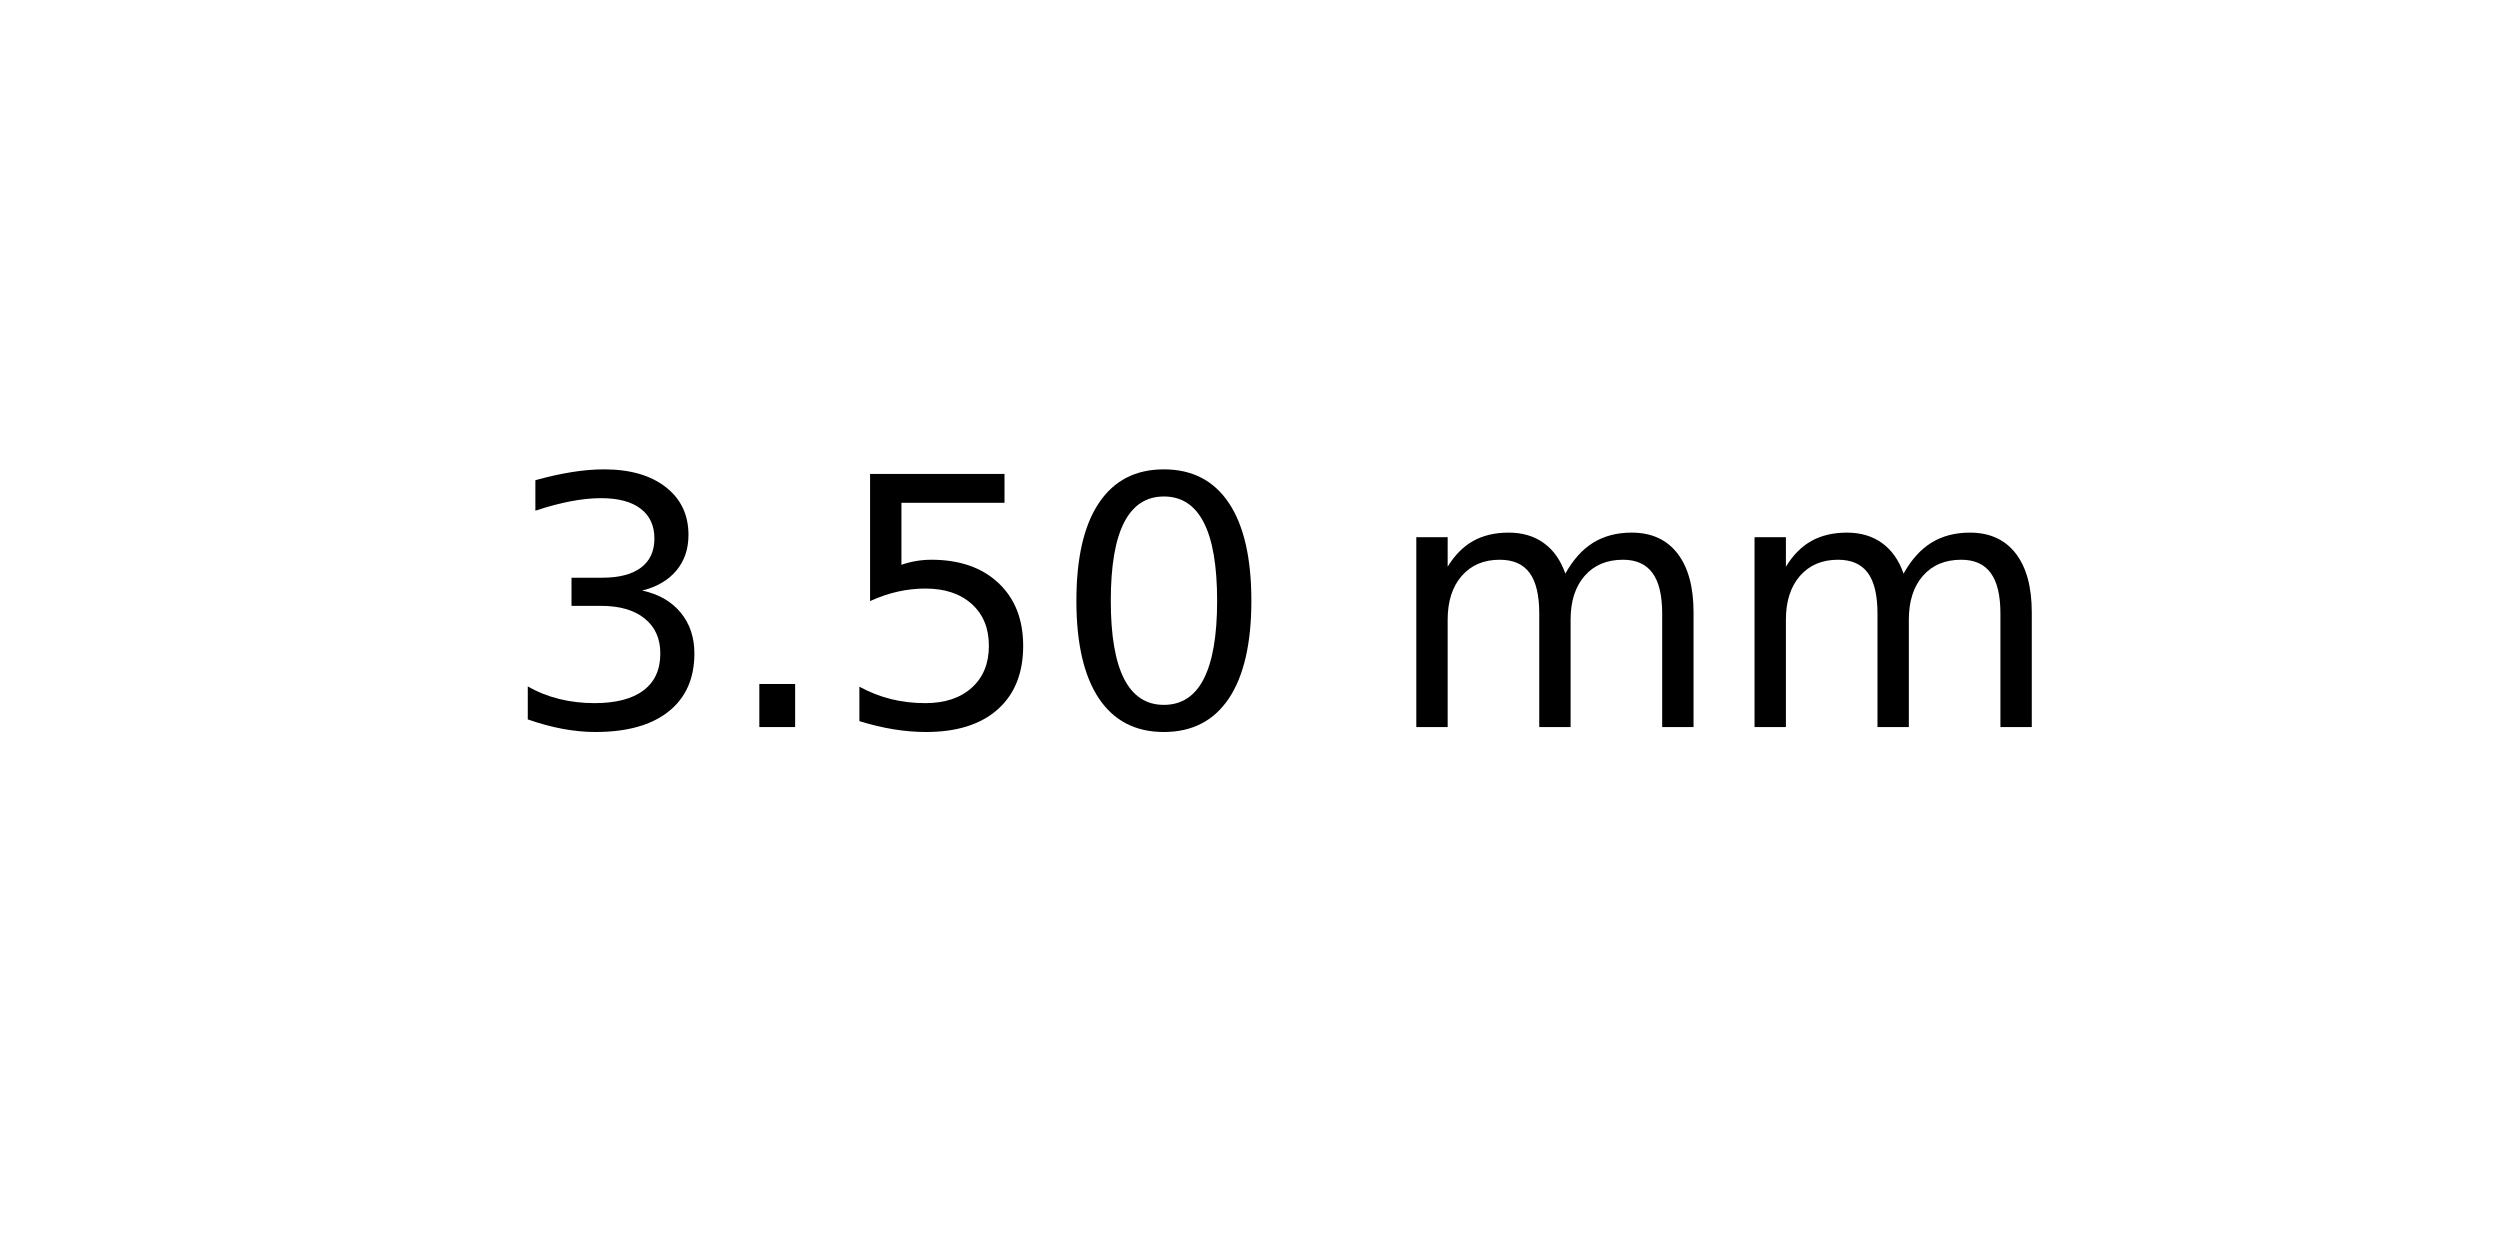
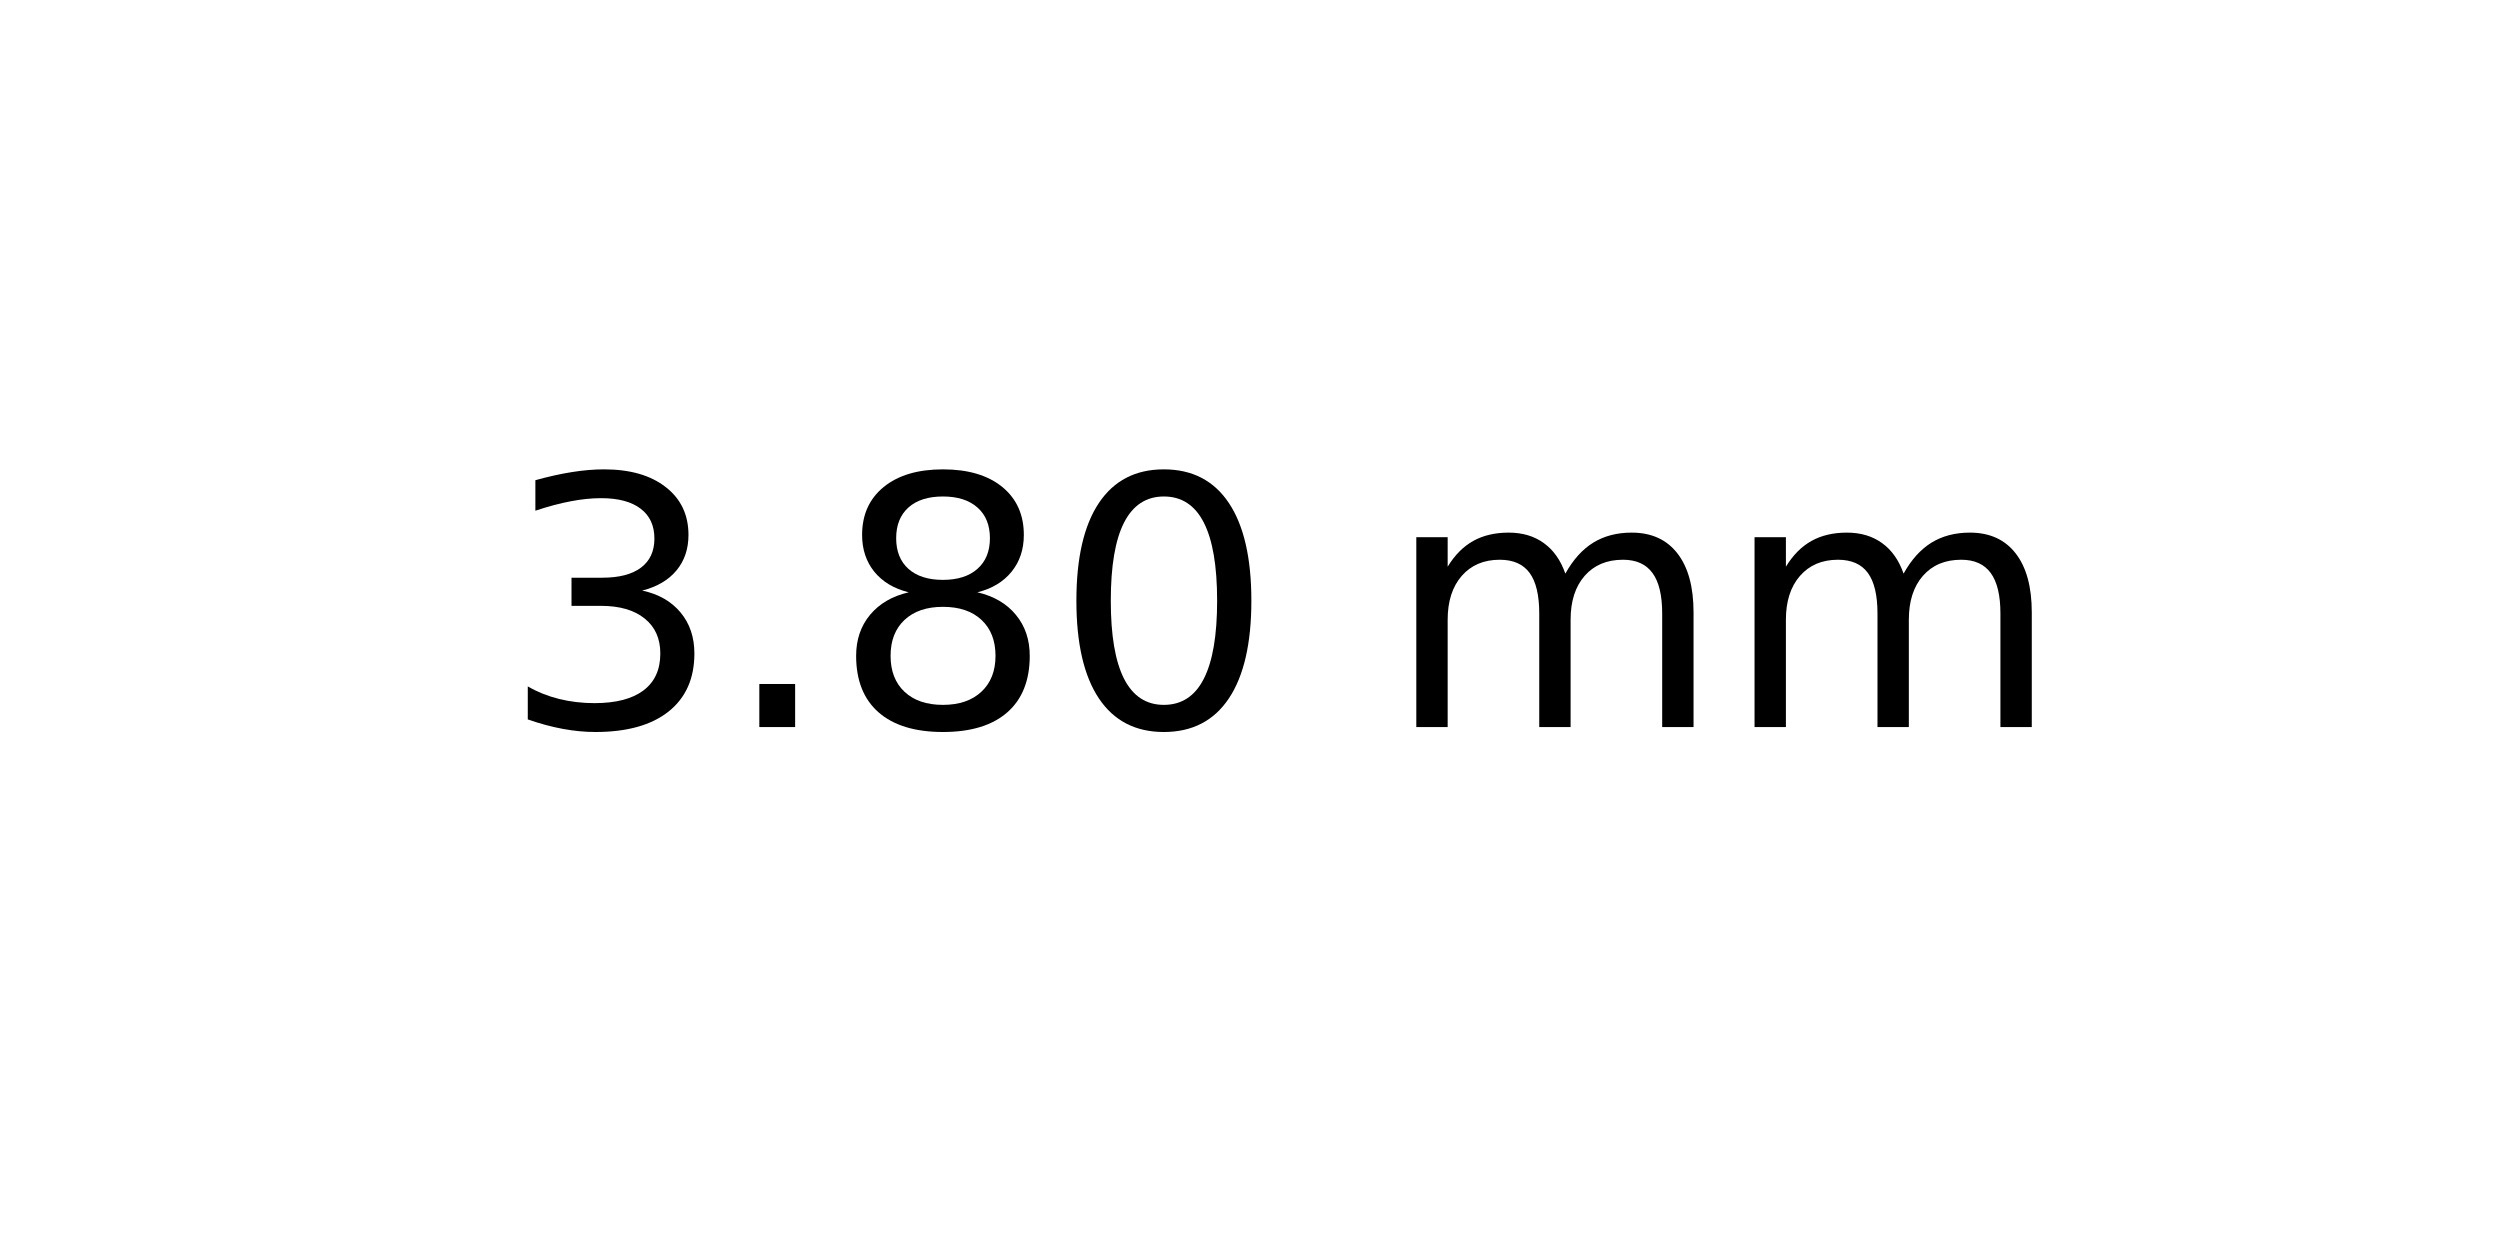
<svg xmlns="http://www.w3.org/2000/svg" xmlns:xlink="http://www.w3.org/1999/xlink" width="72pt" height="36pt" viewBox="0 0 72 36" version="1.1">
  <defs>
    <style type="text/css">*{stroke-linejoin: round; stroke-linecap: butt}</style>
  </defs>
  <g id="figure_1">
    <g id="axes_1">
      <g id="text_1">
        <g transform="translate(14.4375 20.93937) scale(0.1 -0.1)">
          <defs>
            <path id="DejaVuSans-33" d="M 2597 2516  Q 3050 2419 3304 2112  Q 3559 1806 3559 1356  Q 3559 666 3084 287  Q 2609 -91 1734 -91  Q 1441 -91 1130 -33  Q 819 25 488 141  L 488 750  Q 750 597 1062 519  Q 1375 441 1716 441  Q 2309 441 2620 675  Q 2931 909 2931 1356  Q 2931 1769 2642 2001  Q 2353 2234 1838 2234  L 1294 2234  L 1294 2753  L 1863 2753  Q 2328 2753 2575 2939  Q 2822 3125 2822 3475  Q 2822 3834 2567 4026  Q 2313 4219 1838 4219  Q 1578 4219 1281 4162  Q 984 4106 628 3988  L 628 4550  Q 988 4650 1302 4700  Q 1616 4750 1894 4750  Q 2613 4750 3031 4423  Q 3450 4097 3450 3541  Q 3450 3153 3228 2886  Q 3006 2619 2597 2516  z " transform="scale(0.015625)" />
            <path id="DejaVuSans-2e" d="M 684 794  L 1344 794  L 1344 0  L 684 0  L 684 794  z " transform="scale(0.015625)" />
-             <path id="DejaVuSans-35" d="M 691 4666  L 3169 4666  L 3169 4134  L 1269 4134  L 1269 2991  Q 1406 3038 1543 3061  Q 1681 3084 1819 3084  Q 2600 3084 3056 2656  Q 3513 2228 3513 1497  Q 3513 744 3044 326  Q 2575 -91 1722 -91  Q 1428 -91 1123 -41  Q 819 9 494 109  L 494 744  Q 775 591 1075 516  Q 1375 441 1709 441  Q 2250 441 2565 725  Q 2881 1009 2881 1497  Q 2881 1984 2565 2268  Q 2250 2553 1709 2553  Q 1456 2553 1204 2497  Q 953 2441 691 2322  L 691 4666  z " transform="scale(0.015625)" />
+             <path id="DejaVuSans-38" d="M 2034 2216  Q 1584 2216 1326 1975  Q 1069 1734 1069 1313  Q 1069 891 1326 650  Q 1584 409 2034 409  Q 2484 409 2743 651  Q 3003 894 3003 1313  Q 3003 1734 2745 1975  Q 2488 2216 2034 2216  z M 1403 2484  Q 997 2584 770 2862  Q 544 3141 544 3541  Q 544 4100 942 4425  Q 1341 4750 2034 4750  Q 2731 4750 3128 4425  Q 3525 4100 3525 3541  Q 3525 3141 3298 2862  Q 3072 2584 2669 2484  Q 3125 2378 3379 2068  Q 3634 1759 3634 1313  Q 3634 634 3220 271  Q 2806 -91 2034 -91  Q 1263 -91 848 271  Q 434 634 434 1313  Q 434 1759 690 2068  Q 947 2378 1403 2484  z M 1172 3481  Q 1172 3119 1398 2916  Q 1625 2713 2034 2713  Q 2441 2713 2670 2916  Q 2900 3119 2900 3481  Q 2900 3844 2670 4047  Q 2441 4250 2034 4250  Q 1625 4250 1398 4047  Q 1172 3844 1172 3481  z " transform="scale(0.015625)" />
            <path id="DejaVuSans-30" d="M 2034 4250  Q 1547 4250 1301 3770  Q 1056 3291 1056 2328  Q 1056 1369 1301 889  Q 1547 409 2034 409  Q 2525 409 2770 889  Q 3016 1369 3016 2328  Q 3016 3291 2770 3770  Q 2525 4250 2034 4250  z M 2034 4750  Q 2819 4750 3233 4129  Q 3647 3509 3647 2328  Q 3647 1150 3233 529  Q 2819 -91 2034 -91  Q 1250 -91 836 529  Q 422 1150 422 2328  Q 422 3509 836 4129  Q 1250 4750 2034 4750  z " transform="scale(0.015625)" />
            <path id="DejaVuSans-20" transform="scale(0.015625)" />
            <path id="DejaVuSans-6d" d="M 3328 2828  Q 3544 3216 3844 3400  Q 4144 3584 4550 3584  Q 5097 3584 5394 3201  Q 5691 2819 5691 2113  L 5691 0  L 5113 0  L 5113 2094  Q 5113 2597 4934 2840  Q 4756 3084 4391 3084  Q 3944 3084 3684 2787  Q 3425 2491 3425 1978  L 3425 0  L 2847 0  L 2847 2094  Q 2847 2600 2669 2842  Q 2491 3084 2119 3084  Q 1678 3084 1418 2786  Q 1159 2488 1159 1978  L 1159 0  L 581 0  L 581 3500  L 1159 3500  L 1159 2956  Q 1356 3278 1631 3431  Q 1906 3584 2284 3584  Q 2666 3584 2933 3390  Q 3200 3197 3328 2828  z " transform="scale(0.015625)" />
          </defs>
          <use xlink:href="#DejaVuSans-33" />
          <use xlink:href="#DejaVuSans-2e" x="63.623" />
-           <use xlink:href="#DejaVuSans-35" x="95.41" />
+           <use xlink:href="#DejaVuSans-38" x="95.41" />
          <use xlink:href="#DejaVuSans-30" x="159.033" />
          <use xlink:href="#DejaVuSans-20" x="222.656" />
          <use xlink:href="#DejaVuSans-6d" x="254.443" />
          <use xlink:href="#DejaVuSans-6d" x="351.855" />
        </g>
      </g>
    </g>
  </g>
</svg>
